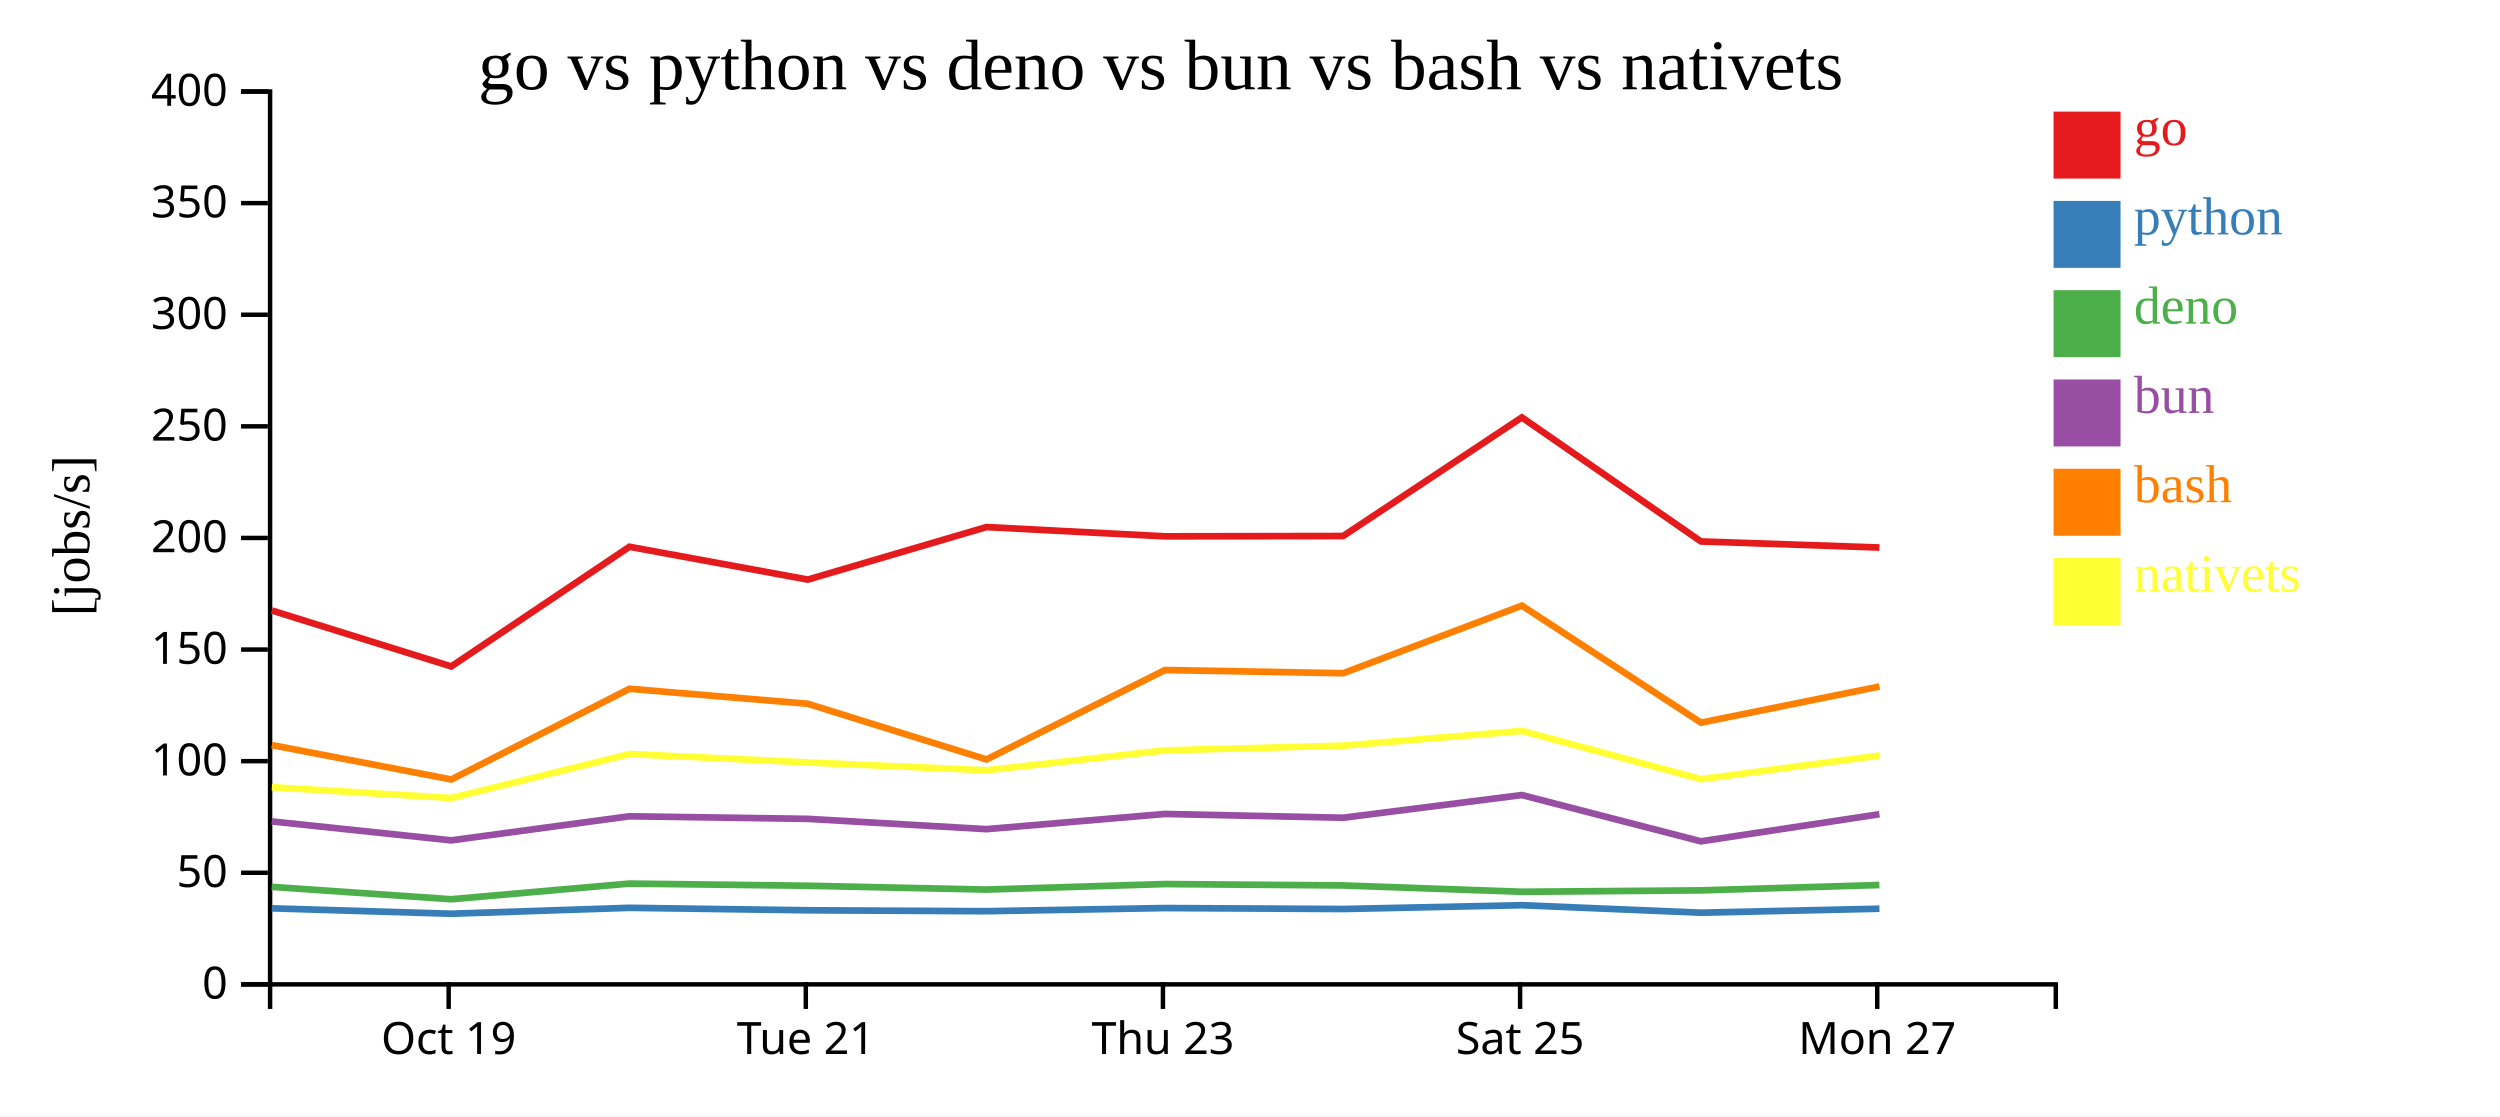
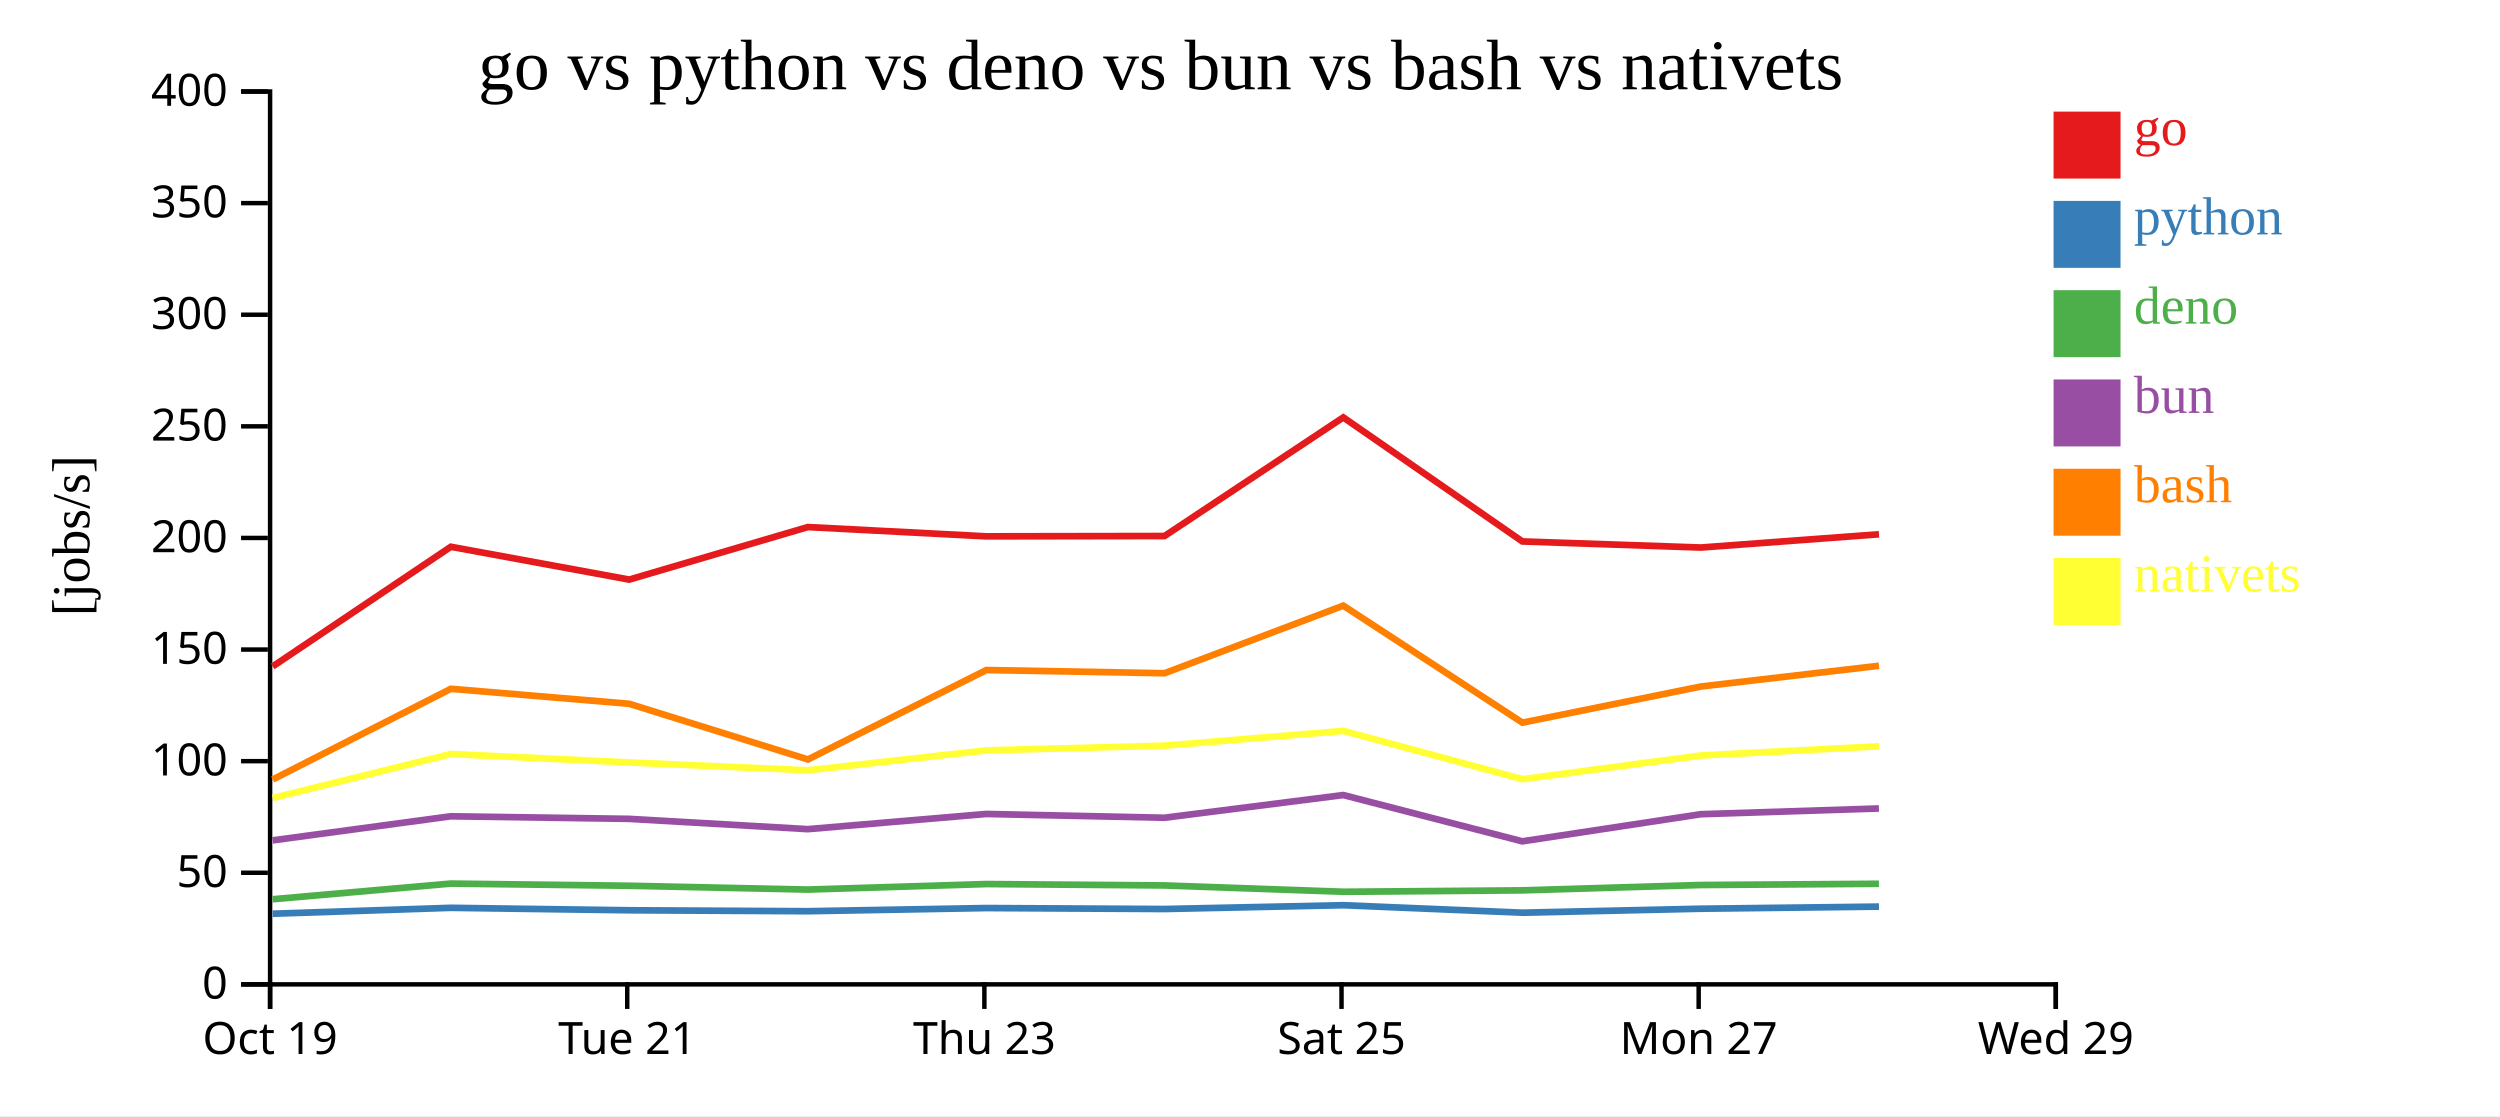
<svg xmlns="http://www.w3.org/2000/svg" width="560" height="250">
  <rect width="100%" height="100%" fill="white" />
  <g transform="translate(60,20)">
    <g transform="translate(0,200)" fill="none" font-size="10" font-family="sans-serif" text-anchor="middle">
      <path class="domain" stroke="currentColor" d="M0.5,6V0.5H400.5V6" />
-       <g class="tick" opacity="1" transform="translate(40.5,0)">
+       <g class="tick" opacity="1" transform="translate(0.5,0)">
        <line stroke="currentColor" y2="6" />
        <text fill="currentColor" y="9" dy="0.71em">Oct 19</text>
      </g>
-       <g class="tick" opacity="1" transform="translate(120.5,0)">
+       <g class="tick" opacity="1" transform="translate(80.5,0)">
        <line stroke="currentColor" y2="6" />
        <text fill="currentColor" y="9" dy="0.71em">Tue 21</text>
      </g>
-       <g class="tick" opacity="1" transform="translate(200.5,0)">
+       <g class="tick" opacity="1" transform="translate(160.5,0)">
        <line stroke="currentColor" y2="6" />
        <text fill="currentColor" y="9" dy="0.71em">Thu 23</text>
      </g>
-       <g class="tick" opacity="1" transform="translate(280.5,0)">
+       <g class="tick" opacity="1" transform="translate(240.5,0)">
        <line stroke="currentColor" y2="6" />
        <text fill="currentColor" y="9" dy="0.71em">Sat 25</text>
      </g>
-       <g class="tick" opacity="1" transform="translate(360.5,0)">
+       <g class="tick" opacity="1" transform="translate(320.5,0)">
        <line stroke="currentColor" y2="6" />
        <text fill="currentColor" y="9" dy="0.71em">Mon 27</text>
+       </g>
+       <g class="tick" opacity="1" transform="translate(400.5,0)">
+         <line stroke="currentColor" y2="6" />
+         <text fill="currentColor" y="9" dy="0.71em">Wed 29</text>
      </g>
    </g>
    <g fill="none" font-size="10" font-family="sans-serif" text-anchor="end">
      <path class="domain" stroke="currentColor" d="M-6,200.5H0.5V0.5H-6" />
      <g class="tick" opacity="1" transform="translate(0,200.5)">
        <line stroke="currentColor" x2="-6" />
        <text fill="currentColor" x="-9" dy="0.32em">0</text>
      </g>
      <g class="tick" opacity="1" transform="translate(0,175.5)">
        <line stroke="currentColor" x2="-6" />
        <text fill="currentColor" x="-9" dy="0.32em">50</text>
      </g>
      <g class="tick" opacity="1" transform="translate(0,150.5)">
        <line stroke="currentColor" x2="-6" />
        <text fill="currentColor" x="-9" dy="0.32em">100</text>
      </g>
      <g class="tick" opacity="1" transform="translate(0,125.5)">
        <line stroke="currentColor" x2="-6" />
        <text fill="currentColor" x="-9" dy="0.32em">150</text>
      </g>
      <g class="tick" opacity="1" transform="translate(0,100.5)">
        <line stroke="currentColor" x2="-6" />
        <text fill="currentColor" x="-9" dy="0.32em">200</text>
      </g>
      <g class="tick" opacity="1" transform="translate(0,75.5)">
        <line stroke="currentColor" x2="-6" />
        <text fill="currentColor" x="-9" dy="0.32em">250</text>
      </g>
      <g class="tick" opacity="1" transform="translate(0,50.5)">
        <line stroke="currentColor" x2="-6" />
        <text fill="currentColor" x="-9" dy="0.32em">300</text>
      </g>
      <g class="tick" opacity="1" transform="translate(0,25.5)">
        <line stroke="currentColor" x2="-6" />
        <text fill="currentColor" x="-9" dy="0.32em">350</text>
      </g>
      <g class="tick" opacity="1" transform="translate(0,0.5)">
        <line stroke="currentColor" x2="-6" />
        <text fill="currentColor" x="-9" dy="0.32em">400</text>
      </g>
    </g>
    <text text-anchor="middle" style="font-size: 12px" transform="rotate(-90)" y="-40" x="-100">[jobs/s]</text>
    <text text-anchor="middle" style="font-size: 16px" y="0" x="200">go vs python vs deno vs bun vs bash vs nativets</text>
-     <path class="line" fill="none" stroke="#e41a1c" stroke-width="1.5" d="M0.876,116.75L41.073,129.284L80.993,102.477L120.94,109.829L160.958,98.063L200.937,100.14L240.858,100.07L280.892,73.498L321.009,101.283L361.004,102.648" />
-     <path class="line" fill="none" stroke="#377eb8" stroke-width="1.5" d="M0.87,183.465L41.065,184.678L80.987,183.352L120.934,183.901L160.953,184.112L200.931,183.403L240.853,183.619L280.887,182.766L321.003,184.445L360.998,183.554" />
-     <path class="line" fill="none" stroke="#4daf4a" stroke-width="1.5" d="M0.858,178.654L41.053,181.431L80.976,177.925L120.923,178.409L160.941,179.265L200.92,178.028L240.842,178.338L280.877,179.755L320.991,179.442L360.987,178.242" />
-     <path class="line" fill="none" stroke="#984ea3" stroke-width="1.5" d="M0.862,163.993L41.057,168.242L80.98,162.847L120.926,163.424L160.945,165.73L200.924,162.327L240.845,163.176L280.88,158.089L320.995,168.458L360.991,162.383" />
-     <path class="line" fill="none" stroke="#ff7f00" stroke-width="1.5" d="M0.886,146.905L41.084,154.605L81.001,134.288L120.948,137.652L160.968,150.117L200.944,130.089L240.865,130.801L280.898,115.662L321.017,141.874L361.012,133.775" />
-     <path class="line" fill="none" stroke="#ffff33" stroke-width="1.5" d="M0.896,156.336L41.095,158.753L81.01,148.899L120.958,150.787L160.978,152.546L200.953,148.079L240.874,147.028L280.906,143.719L321.028,154.533L361.021,149.228" />
+     <path class="line" fill="none" stroke="#e41a1c" stroke-width="1.5" d="M1.073,129.284L40.993,102.477L80.94,109.829L120.958,98.063L160.937,100.14L200.858,100.07L240.892,73.498L281.009,101.283L321.004,102.648L360.892,99.679" />
+     <path class="line" fill="none" stroke="#377eb8" stroke-width="1.5" d="M1.065,184.678L40.987,183.352L80.934,183.901L120.953,184.112L160.931,183.403L200.853,183.619L240.887,182.766L281.003,184.445L320.998,183.554L360.886,183.083" />
+     <path class="line" fill="none" stroke="#4daf4a" stroke-width="1.5" d="M1.053,181.431L40.976,177.925L80.923,178.409L120.941,179.265L160.92,178.028L200.842,178.338L240.877,179.755L280.991,179.442L320.987,178.242L360.875,177.968" />
+     <path class="line" fill="none" stroke="#984ea3" stroke-width="1.5" d="M1.057,168.242L40.98,162.847L80.926,163.424L120.945,165.73L160.924,162.327L200.845,163.176L240.88,158.089L280.995,168.458L320.991,162.383L360.879,161.096" />
+     <path class="line" fill="none" stroke="#ff7f00" stroke-width="1.5" d="M1.084,154.605L41.001,134.288L80.948,137.652L120.968,150.117L160.944,130.089L200.865,130.801L240.898,115.662L281.017,141.874L321.012,133.775L360.899,129.128" />
+     <path class="line" fill="none" stroke="#ffff33" stroke-width="1.5" d="M1.095,158.753L41.01,148.899L80.958,150.787L120.978,152.546L160.953,148.079L200.874,147.028L240.906,143.719L281.028,154.533L321.021,149.228L360.908,147.16" />
    <rect class="dot" x="400" y="5" width="15" height="15" style="fill: #e41a1c;" />
    <rect class="dot" x="400" y="25" width="15" height="15" style="fill: #377eb8;" />
    <rect class="dot" x="400" y="45" width="15" height="15" style="fill: #4daf4a;" />
    <rect class="dot" x="400" y="65" width="15" height="15" style="fill: #984ea3;" />
    <rect class="dot" x="400" y="85" width="15" height="15" style="fill: #ff7f00;" />
    <rect class="dot" x="400" y="105" width="15" height="15" style="fill: #ffff33;" />
    <text class="label" x="418" y="12.5" style="fill: #e41a1c; alignment-baseline: middle;" text-anchor="left">go</text>
    <text class="label" x="418" y="32.5" style="fill: #377eb8; alignment-baseline: middle;" text-anchor="left">python</text>
    <text class="label" x="418" y="52.5" style="fill: #4daf4a; alignment-baseline: middle;" text-anchor="left">deno</text>
    <text class="label" x="418" y="72.5" style="fill: #984ea3; alignment-baseline: middle;" text-anchor="left">bun</text>
    <text class="label" x="418" y="92.5" style="fill: #ff7f00; alignment-baseline: middle;" text-anchor="left">bash</text>
    <text class="label" x="418" y="112.5" style="fill: #ffff33; alignment-baseline: middle;" text-anchor="left">nativets</text>
  </g>
</svg>
